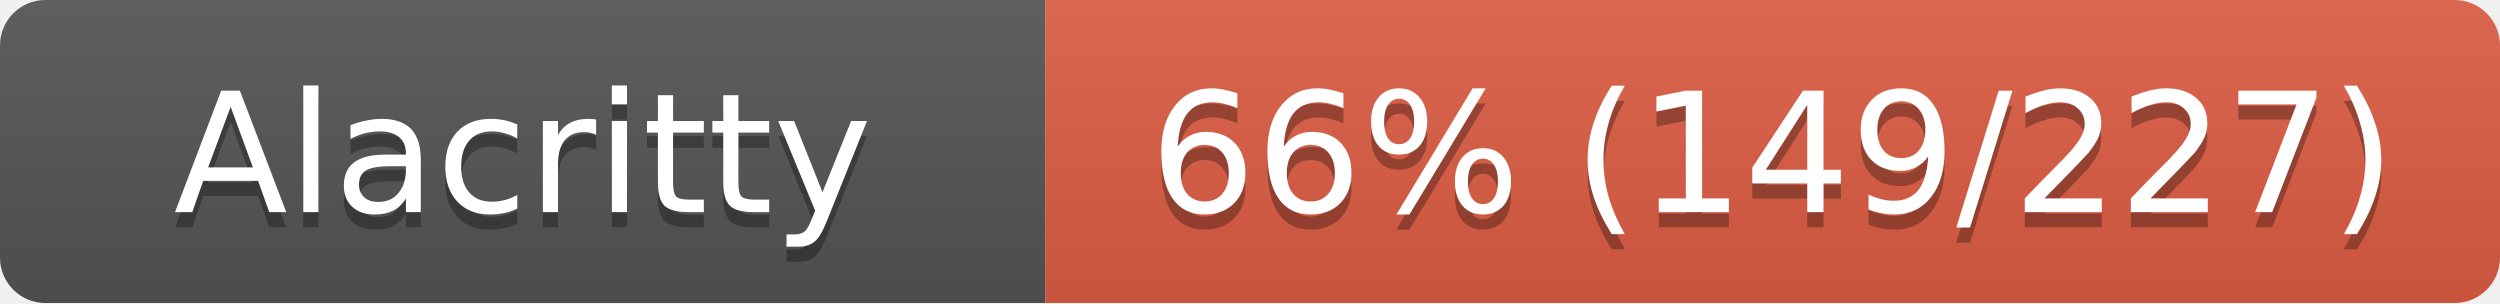
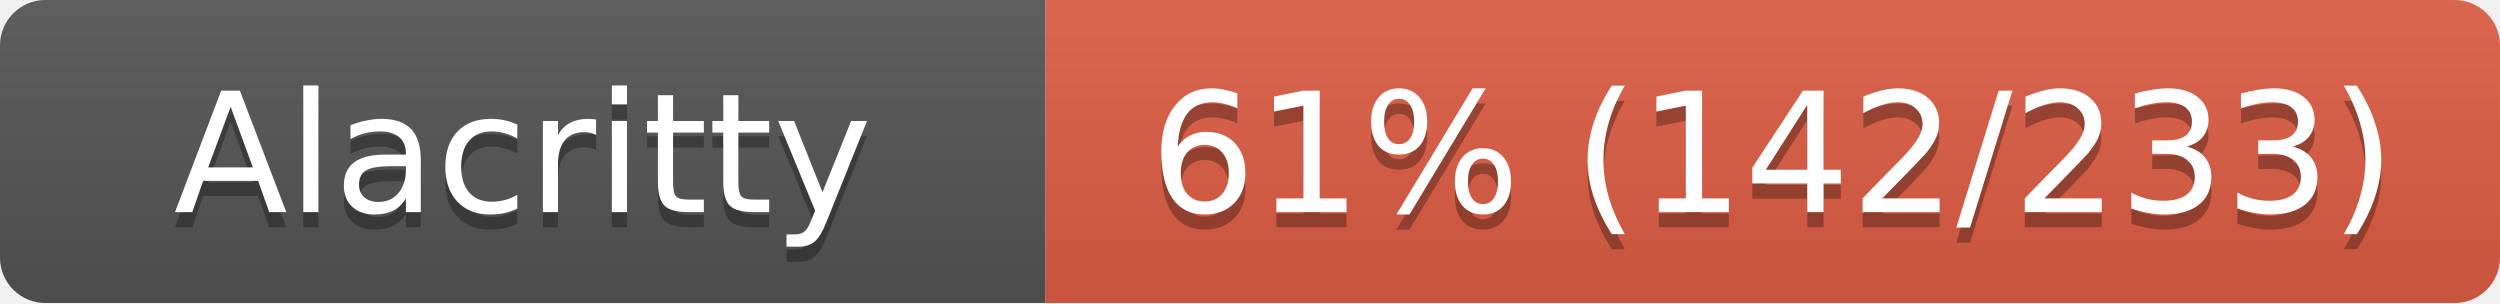
<svg xmlns="http://www.w3.org/2000/svg" width="165" height="20">
  <linearGradient id="s" x2="0" y2="100%">
    <stop offset="0" stop-color="#bbb" stop-opacity=".1" />
    <stop offset="1" stop-opacity=".1" />
  </linearGradient>
  <clipPath id="r">
    <rect width="165" height="20" rx="3" fill="#fff" />
  </clipPath>
  <g clip-path="url(#r)">
    <rect width="69" height="20" fill="#555" />
    <rect x="69" width="96" height="20" fill="#e05d44" />
    <rect width="165" height="20" fill="url(#s)" />
  </g>
  <g fill="#fff" text-anchor="middle" font-family="Verdana,Geneva,DejaVu Sans,sans-serif" font-size="11">
    <text x="34.5" y="15" fill="#010101" fill-opacity=".3">Alacritty</text>
    <text x="34.5" y="14">Alacritty</text>
-     <text x="117" y="15" fill="#010101" fill-opacity=".3">66% (149/227)</text>
-     <text x="117" y="14">66% (149/227)</text>
+     <text x="117" y="15" fill="#010101" fill-opacity=".3">61% (142/233)</text>
+     <text x="117" y="14">61% (142/233)</text>
  </g>
</svg>
